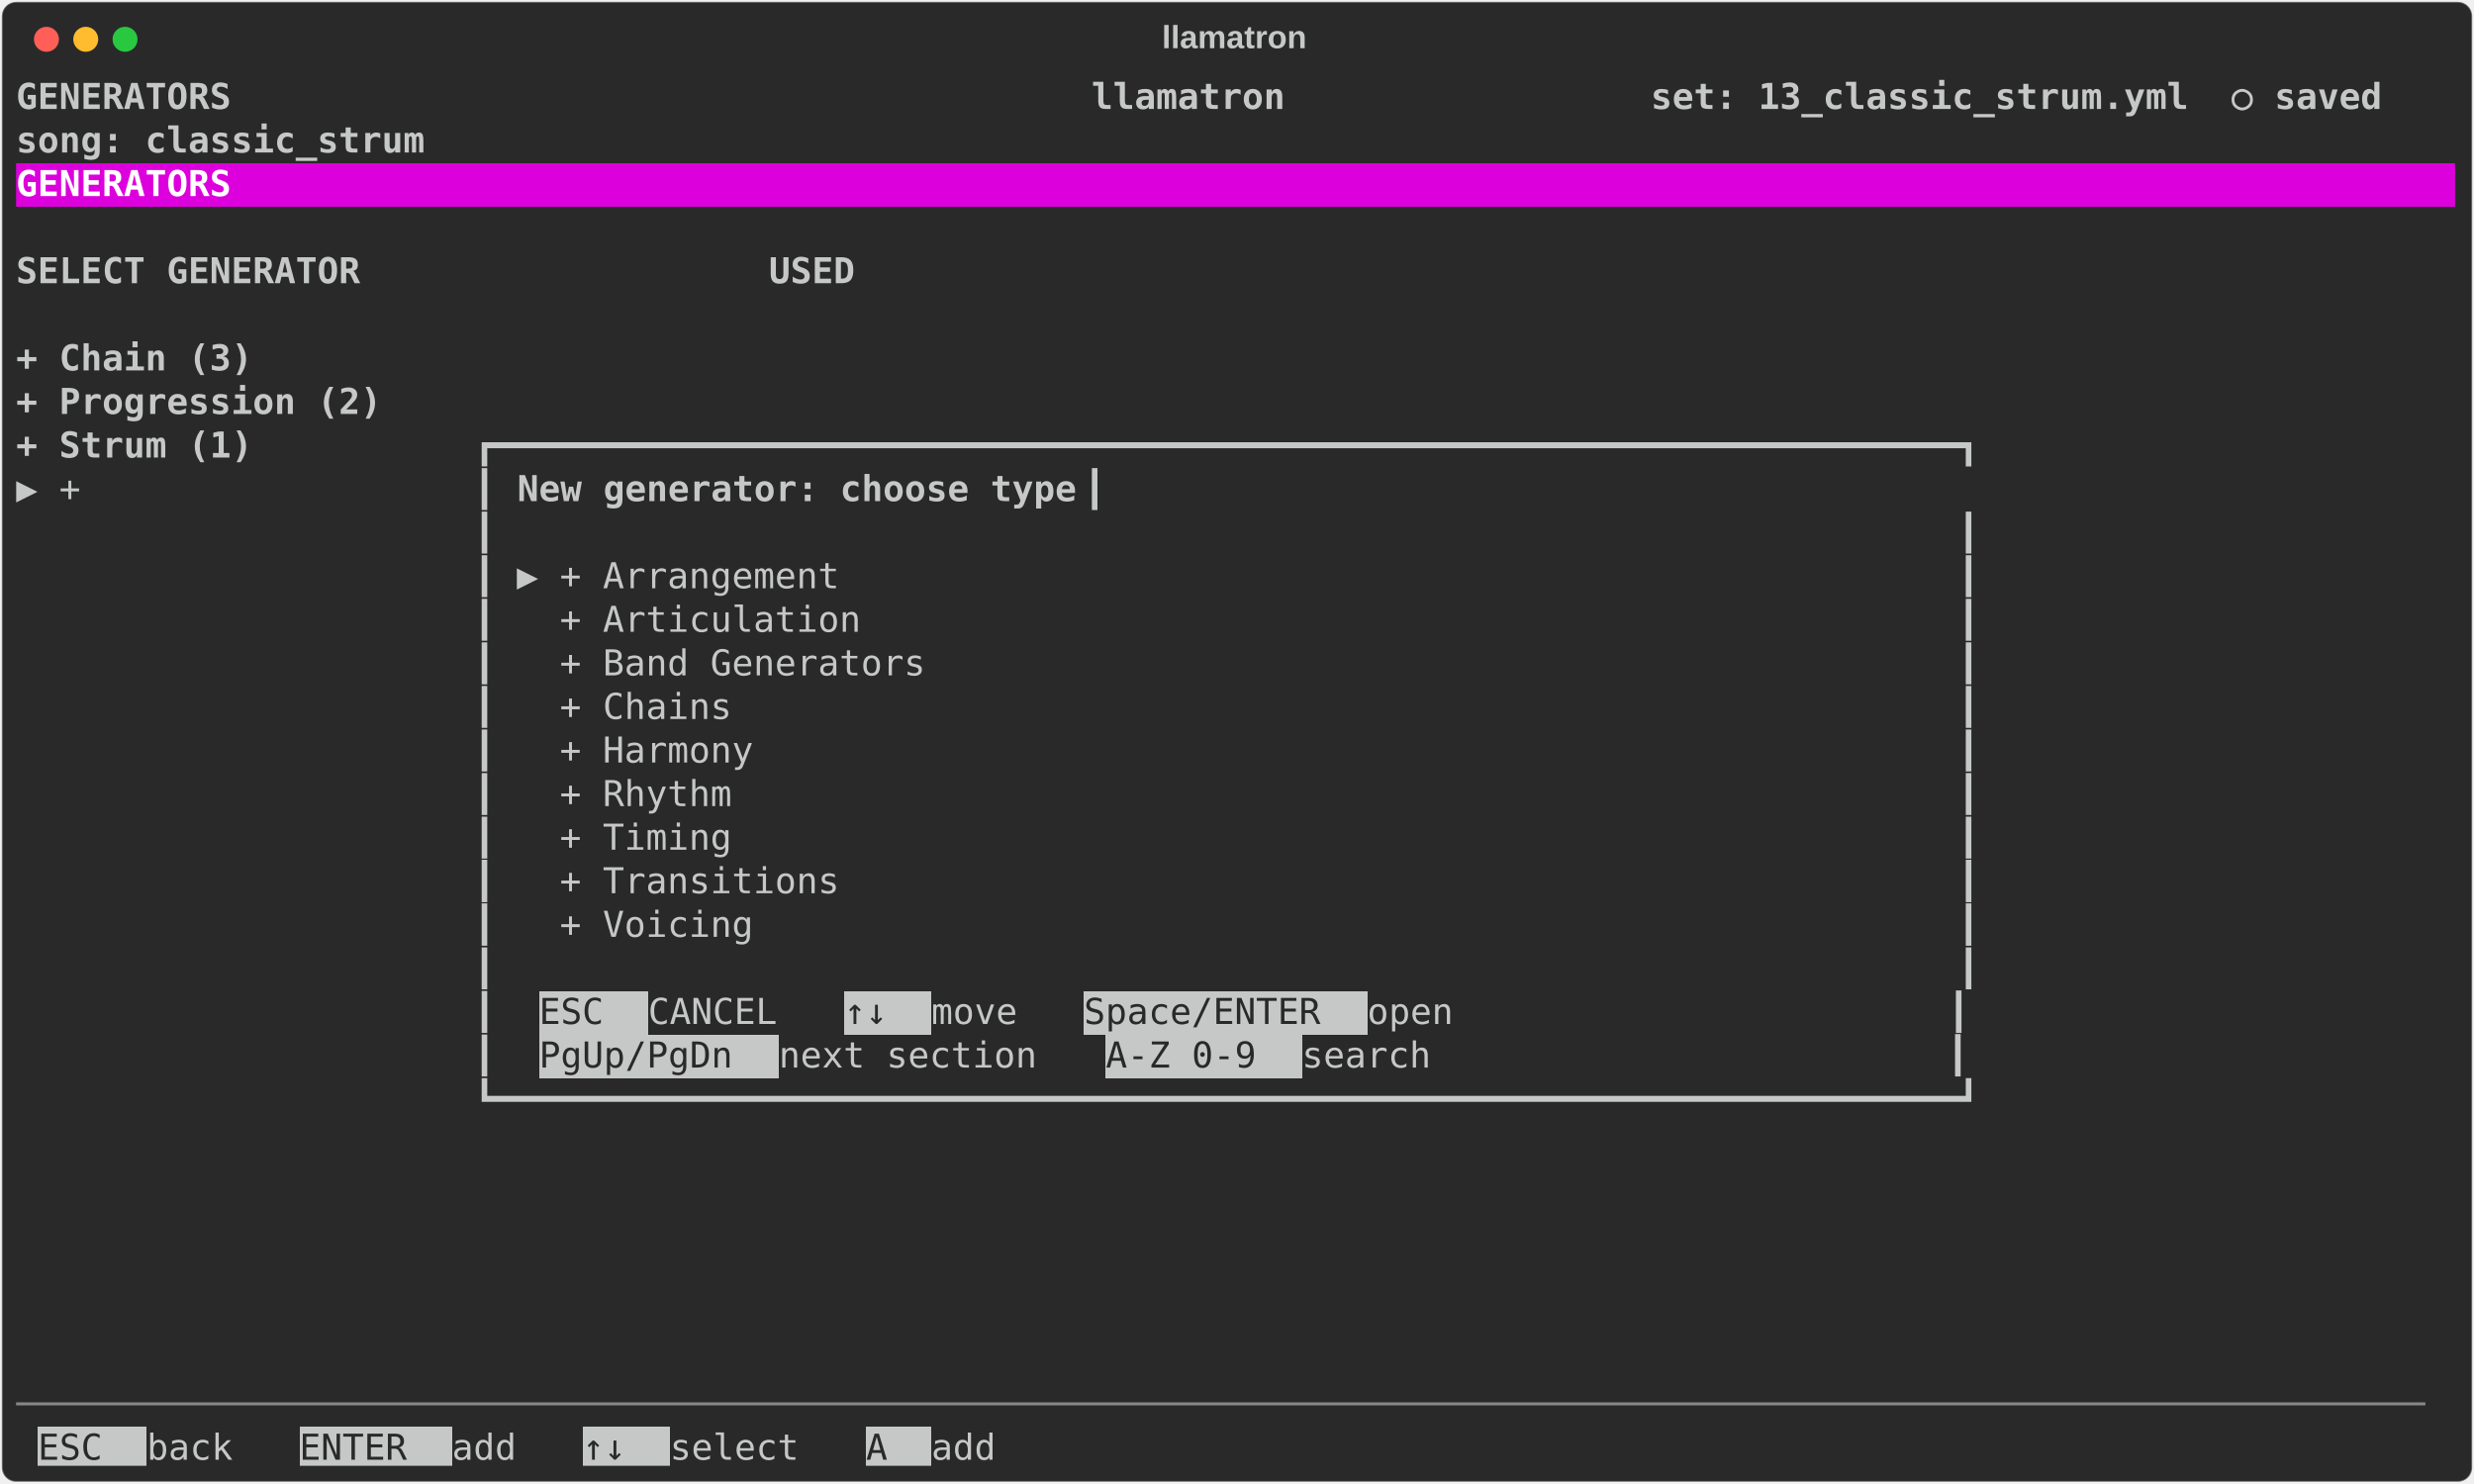
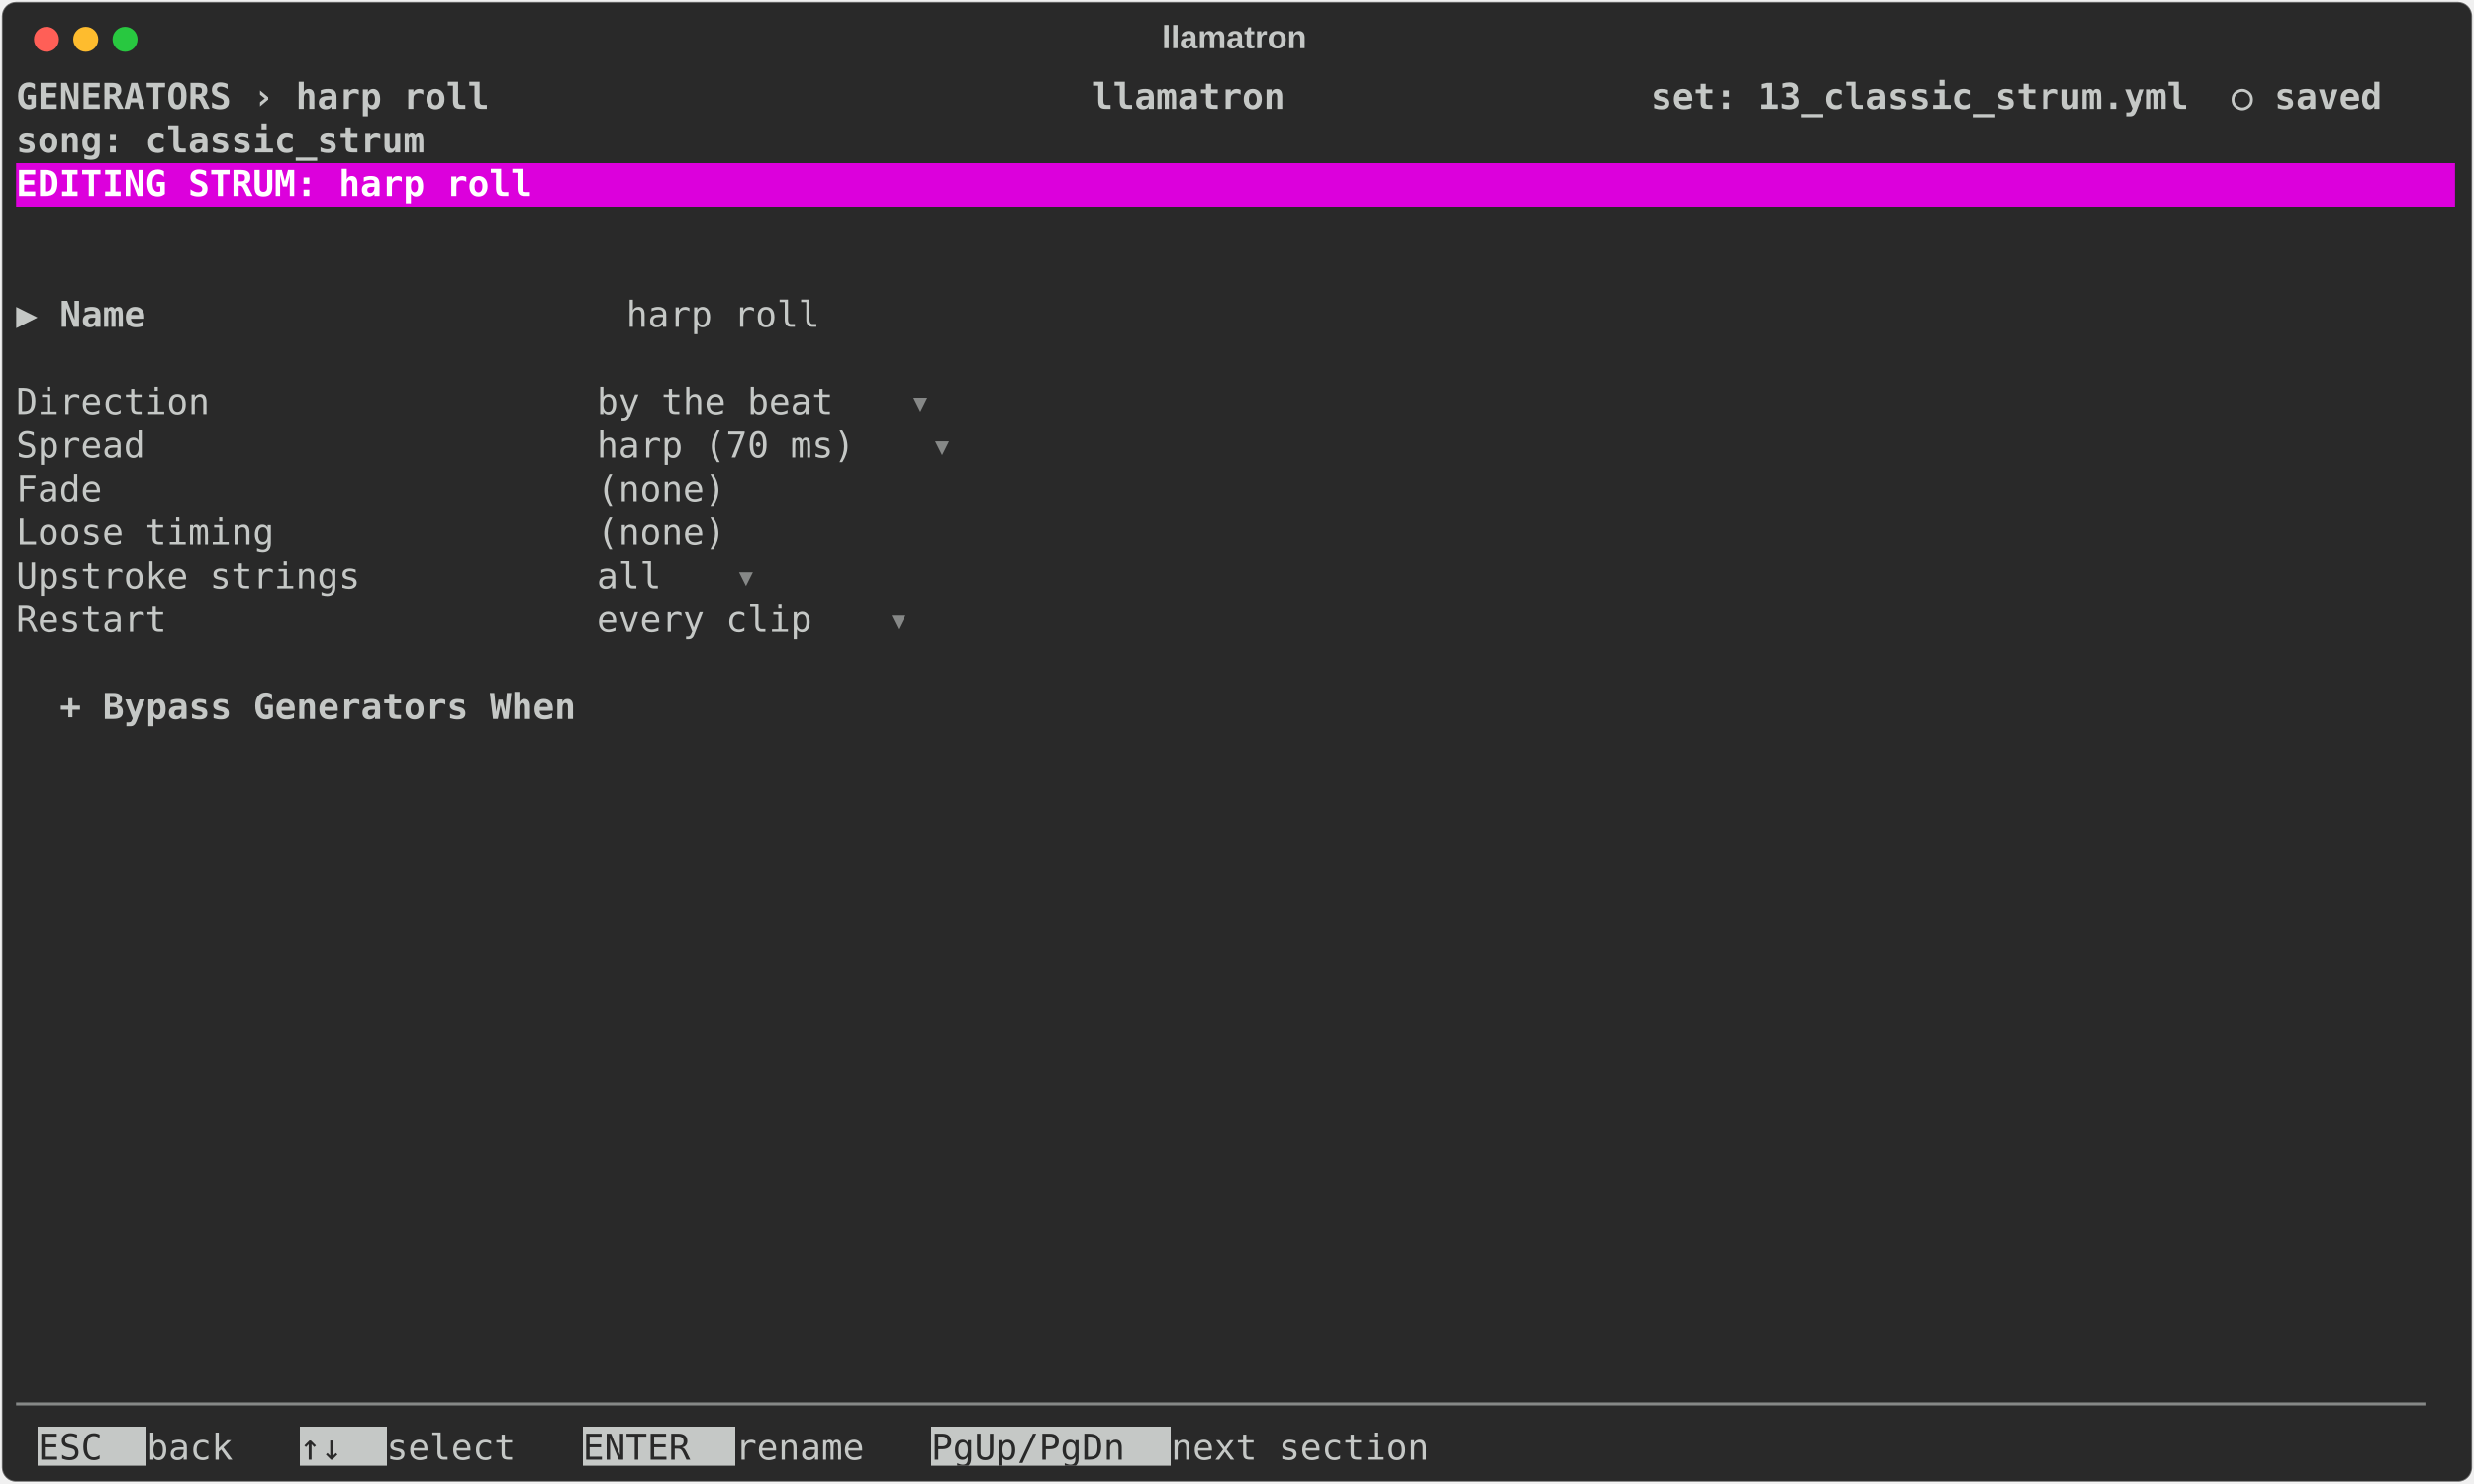
<svg xmlns="http://www.w3.org/2000/svg" class="rich-terminal" viewBox="0 0 1385 830.8">
  <style>

    @font-face {
        font-family: "Fira Code";
        src: local("FiraCode-Regular"),
                url("https://cdnjs.cloudflare.com/ajax/libs/firacode/6.2.0/woff2/FiraCode-Regular.woff2") format("woff2"),
                url("https://cdnjs.cloudflare.com/ajax/libs/firacode/6.2.0/woff/FiraCode-Regular.woff") format("woff");
        font-style: normal;
        font-weight: 400;
    }
    @font-face {
        font-family: "Fira Code";
        src: local("FiraCode-Bold"),
                url("https://cdnjs.cloudflare.com/ajax/libs/firacode/6.2.0/woff2/FiraCode-Bold.woff2") format("woff2"),
                url("https://cdnjs.cloudflare.com/ajax/libs/firacode/6.2.0/woff/FiraCode-Bold.woff") format("woff");
        font-style: bold;
        font-weight: 700;
    }

    .terminal-strum_editor-matrix {
        font-family: Fira Code, monospace;
        font-size: 20px;
        line-height: 24.4px;
        font-variant-east-asian: full-width;
    }

    .terminal-strum_editor-title {
        font-size: 18px;
        font-weight: bold;
        font-family: arial;
    }

    .terminal-strum_editor-r1 { fill: #c5c8c6;font-weight: bold }
.terminal-strum_editor-r2 { fill: #c5c8c6 }
.terminal-strum_editor-r3 { fill: #ffffff;font-weight: bold }
- .terminal-strum_editor-r4 { fill: #292929 }
- .terminal-strum_editor-r5 { fill: #868887 }
+ .terminal-strum_editor-r4 { fill: #868887 }
+ .terminal-strum_editor-r5 { fill: #292929 }
    </style>
  <defs>
    <clipPath id="terminal-strum_editor-clip-terminal">
      <rect x="0" y="0" width="1365.4" height="779.8" />
    </clipPath>
    <clipPath id="terminal-strum_editor-line-0">
      <rect x="0" y="1.5" width="1366.4" height="24.65" />
    </clipPath>
    <clipPath id="terminal-strum_editor-line-1">
      <rect x="0" y="25.9" width="1366.4" height="24.65" />
    </clipPath>
    <clipPath id="terminal-strum_editor-line-2">
      <rect x="0" y="50.3" width="1366.4" height="24.65" />
    </clipPath>
    <clipPath id="terminal-strum_editor-line-3">
      <rect x="0" y="74.7" width="1366.4" height="24.65" />
    </clipPath>
    <clipPath id="terminal-strum_editor-line-4">
      <rect x="0" y="99.1" width="1366.4" height="24.65" />
    </clipPath>
    <clipPath id="terminal-strum_editor-line-5">
      <rect x="0" y="123.5" width="1366.4" height="24.65" />
    </clipPath>
    <clipPath id="terminal-strum_editor-line-6">
      <rect x="0" y="147.9" width="1366.4" height="24.65" />
    </clipPath>
    <clipPath id="terminal-strum_editor-line-7">
      <rect x="0" y="172.3" width="1366.4" height="24.65" />
    </clipPath>
    <clipPath id="terminal-strum_editor-line-8">
      <rect x="0" y="196.7" width="1366.4" height="24.65" />
    </clipPath>
    <clipPath id="terminal-strum_editor-line-9">
      <rect x="0" y="221.1" width="1366.4" height="24.65" />
    </clipPath>
    <clipPath id="terminal-strum_editor-line-10">
      <rect x="0" y="245.5" width="1366.4" height="24.65" />
    </clipPath>
    <clipPath id="terminal-strum_editor-line-11">
      <rect x="0" y="269.9" width="1366.4" height="24.65" />
    </clipPath>
    <clipPath id="terminal-strum_editor-line-12">
      <rect x="0" y="294.3" width="1366.4" height="24.65" />
    </clipPath>
    <clipPath id="terminal-strum_editor-line-13">
      <rect x="0" y="318.7" width="1366.4" height="24.65" />
    </clipPath>
    <clipPath id="terminal-strum_editor-line-14">
      <rect x="0" y="343.1" width="1366.4" height="24.65" />
    </clipPath>
    <clipPath id="terminal-strum_editor-line-15">
      <rect x="0" y="367.5" width="1366.4" height="24.65" />
    </clipPath>
    <clipPath id="terminal-strum_editor-line-16">
      <rect x="0" y="391.9" width="1366.4" height="24.65" />
    </clipPath>
    <clipPath id="terminal-strum_editor-line-17">
      <rect x="0" y="416.3" width="1366.4" height="24.65" />
    </clipPath>
    <clipPath id="terminal-strum_editor-line-18">
      <rect x="0" y="440.7" width="1366.4" height="24.65" />
    </clipPath>
    <clipPath id="terminal-strum_editor-line-19">
      <rect x="0" y="465.1" width="1366.4" height="24.65" />
    </clipPath>
    <clipPath id="terminal-strum_editor-line-20">
      <rect x="0" y="489.5" width="1366.4" height="24.65" />
    </clipPath>
    <clipPath id="terminal-strum_editor-line-21">
      <rect x="0" y="513.9" width="1366.4" height="24.65" />
    </clipPath>
    <clipPath id="terminal-strum_editor-line-22">
      <rect x="0" y="538.3" width="1366.4" height="24.65" />
    </clipPath>
    <clipPath id="terminal-strum_editor-line-23">
      <rect x="0" y="562.7" width="1366.4" height="24.65" />
    </clipPath>
    <clipPath id="terminal-strum_editor-line-24">
      <rect x="0" y="587.1" width="1366.4" height="24.65" />
    </clipPath>
    <clipPath id="terminal-strum_editor-line-25">
      <rect x="0" y="611.5" width="1366.4" height="24.65" />
    </clipPath>
    <clipPath id="terminal-strum_editor-line-26">
      <rect x="0" y="635.9" width="1366.4" height="24.65" />
    </clipPath>
    <clipPath id="terminal-strum_editor-line-27">
      <rect x="0" y="660.3" width="1366.4" height="24.65" />
    </clipPath>
    <clipPath id="terminal-strum_editor-line-28">
      <rect x="0" y="684.7" width="1366.4" height="24.65" />
    </clipPath>
    <clipPath id="terminal-strum_editor-line-29">
      <rect x="0" y="709.1" width="1366.4" height="24.65" />
    </clipPath>
    <clipPath id="terminal-strum_editor-line-30">
      <rect x="0" y="733.5" width="1366.4" height="24.65" />
    </clipPath>
  </defs>
  <rect fill="#292929" stroke="rgba(255,255,255,0.35)" stroke-width="1" x="1" y="1" width="1383" height="828.8" rx="8" />
  <text class="terminal-strum_editor-title" fill="#c5c8c6" text-anchor="middle" x="691" y="27">llamatron</text>
  <g transform="translate(26,22)">
    <circle cx="0" cy="0" r="7" fill="#ff5f57" />
    <circle cx="22" cy="0" r="7" fill="#febc2e" />
    <circle cx="44" cy="0" r="7" fill="#28c840" />
  </g>
  <g transform="translate(9, 41)" clip-path="url(#terminal-strum_editor-clip-terminal)">
    <rect fill="#dc00dc" x="0" y="50.3" width="1366.4" height="24.65" shape-rendering="crispEdges" />
-     <rect fill="#c5c8c6" x="292.8" y="513.9" width="61" height="24.65" shape-rendering="crispEdges" />
-     <rect fill="#c5c8c6" x="463.6" y="513.9" width="48.8" height="24.65" shape-rendering="crispEdges" />
-     <rect fill="#c5c8c6" x="597.8" y="513.9" width="158.6" height="24.65" shape-rendering="crispEdges" />
-     <rect fill="#c5c8c6" x="292.8" y="538.3" width="134.2" height="24.65" shape-rendering="crispEdges" />
-     <rect fill="#c5c8c6" x="610" y="538.3" width="109.8" height="24.65" shape-rendering="crispEdges" />
    <rect fill="#c5c8c6" x="12.2" y="757.9" width="61" height="24.65" shape-rendering="crispEdges" />
-     <rect fill="#c5c8c6" x="158.6" y="757.9" width="85.4" height="24.65" shape-rendering="crispEdges" />
-     <rect fill="#c5c8c6" x="317.2" y="757.9" width="48.8" height="24.65" shape-rendering="crispEdges" />
-     <rect fill="#c5c8c6" x="475.8" y="757.9" width="36.6" height="24.65" shape-rendering="crispEdges" />
+     <rect fill="#c5c8c6" x="158.6" y="757.9" width="48.8" height="24.65" shape-rendering="crispEdges" />
+     <rect fill="#c5c8c6" x="317.2" y="757.9" width="85.4" height="24.65" shape-rendering="crispEdges" />
+     <rect fill="#c5c8c6" x="512.4" y="757.9" width="134.2" height="24.65" shape-rendering="crispEdges" />
    <g class="terminal-strum_editor-matrix">
-       <text class="terminal-strum_editor-r1" x="0" y="20" textLength="1366.4" clip-path="url(#terminal-strum_editor-line-0)"> GENERATORS                                        llamatron                 set: 13_classic_strum.yml  ○ saved </text>
+       <text class="terminal-strum_editor-r1" x="0" y="20" textLength="1366.4" clip-path="url(#terminal-strum_editor-line-0)"> GENERATORS › harp roll                            llamatron                 set: 13_classic_strum.yml  ○ saved </text>
      <text class="terminal-strum_editor-r2" x="1366.4" y="20" textLength="12.2" clip-path="url(#terminal-strum_editor-line-0)">
</text>
      <text class="terminal-strum_editor-r1" x="0" y="44.4" textLength="1366.4" clip-path="url(#terminal-strum_editor-line-1)">                                                                             song: classic_strum                </text>
      <text class="terminal-strum_editor-r2" x="1366.4" y="44.4" textLength="12.2" clip-path="url(#terminal-strum_editor-line-1)">
</text>
-       <text class="terminal-strum_editor-r3" x="0" y="68.8" textLength="1366.4" clip-path="url(#terminal-strum_editor-line-2)"> GENERATORS                                                                                                     </text>
+       <text class="terminal-strum_editor-r3" x="0" y="68.8" textLength="1366.4" clip-path="url(#terminal-strum_editor-line-2)"> EDITING STRUM: harp roll                                                                                       </text>
      <text class="terminal-strum_editor-r2" x="1366.4" y="68.8" textLength="12.2" clip-path="url(#terminal-strum_editor-line-2)">
</text>
      <text class="terminal-strum_editor-r2" x="1366.4" y="93.2" textLength="12.2" clip-path="url(#terminal-strum_editor-line-3)">
</text>
-       <text class="terminal-strum_editor-r1" x="0" y="117.6" textLength="512.4" clip-path="url(#terminal-strum_editor-line-4)">  SELECT GENERATOR                   USED </text>
      <text class="terminal-strum_editor-r2" x="1366.4" y="117.6" textLength="12.2" clip-path="url(#terminal-strum_editor-line-4)">
</text>
+       <text class="terminal-strum_editor-r2" x="0" y="142" textLength="24.4" clip-path="url(#terminal-strum_editor-line-5)">▶ </text>
+       <text class="terminal-strum_editor-r1" x="24.4" y="142" textLength="317.2" clip-path="url(#terminal-strum_editor-line-5)">Name                      </text>
+       <text class="terminal-strum_editor-r2" x="341.6" y="142" textLength="134.2" clip-path="url(#terminal-strum_editor-line-5)"> harp roll </text>
      <text class="terminal-strum_editor-r2" x="1366.4" y="142" textLength="12.2" clip-path="url(#terminal-strum_editor-line-5)">
</text>
-       <text class="terminal-strum_editor-r1" x="0" y="166.4" textLength="512.4" clip-path="url(#terminal-strum_editor-line-6)">  + Chain (3)                             </text>
      <text class="terminal-strum_editor-r2" x="1366.4" y="166.4" textLength="12.2" clip-path="url(#terminal-strum_editor-line-6)">
</text>
-       <text class="terminal-strum_editor-r1" x="0" y="190.8" textLength="512.4" clip-path="url(#terminal-strum_editor-line-7)">  + Progression (2)                       </text>
+       <text class="terminal-strum_editor-r2" x="0" y="190.8" textLength="500.2" clip-path="url(#terminal-strum_editor-line-7)">  Direction                  by the beat </text>
+       <text class="terminal-strum_editor-r4" x="500.2" y="190.8" textLength="12.2" clip-path="url(#terminal-strum_editor-line-7)">▾</text>
      <text class="terminal-strum_editor-r2" x="1366.4" y="190.8" textLength="12.2" clip-path="url(#terminal-strum_editor-line-7)">
</text>
-       <text class="terminal-strum_editor-r1" x="0" y="215.2" textLength="256.2" clip-path="url(#terminal-strum_editor-line-8)">  + Strum (1)        </text>
-       <text class="terminal-strum_editor-r2" x="256.2" y="215.2" textLength="854" clip-path="url(#terminal-strum_editor-line-8)">┏━━━━━━━━━━━━━━━━━━━━━━━━━━━━━━━━━━━━━━━━━━━━━━━━━━━━━━━━━━━━━━━━━━━━┓</text>
+       <text class="terminal-strum_editor-r2" x="0" y="215.2" textLength="512.4" clip-path="url(#terminal-strum_editor-line-8)">  Spread                     harp (70 ms) </text>
+       <text class="terminal-strum_editor-r4" x="512.4" y="215.2" textLength="12.2" clip-path="url(#terminal-strum_editor-line-8)">▾</text>
      <text class="terminal-strum_editor-r2" x="1366.4" y="215.2" textLength="12.2" clip-path="url(#terminal-strum_editor-line-8)">
</text>
-       <text class="terminal-strum_editor-r2" x="0" y="239.6" textLength="256.2" clip-path="url(#terminal-strum_editor-line-9)">▶ +                  </text>
-       <text class="terminal-strum_editor-r2" x="256.2" y="239.6" textLength="24.4" clip-path="url(#terminal-strum_editor-line-9)">┃ </text>
-       <text class="terminal-strum_editor-r1" x="280.6" y="239.6" textLength="317.2" clip-path="url(#terminal-strum_editor-line-9)">New generator: choose type</text>
-       <text class="terminal-strum_editor-r2" x="597.8" y="239.6" textLength="512.4" clip-path="url(#terminal-strum_editor-line-9)">                                         ┃</text>
+       <text class="terminal-strum_editor-r2" x="0" y="239.6" textLength="439.2" clip-path="url(#terminal-strum_editor-line-9)">  Fade                       (none) </text>
      <text class="terminal-strum_editor-r2" x="1366.4" y="239.6" textLength="12.2" clip-path="url(#terminal-strum_editor-line-9)">
</text>
-       <text class="terminal-strum_editor-r2" x="256.2" y="264" textLength="854" clip-path="url(#terminal-strum_editor-line-10)">┃                                                                    ┃</text>
+       <text class="terminal-strum_editor-r2" x="0" y="264" textLength="439.2" clip-path="url(#terminal-strum_editor-line-10)">  Loose timing               (none) </text>
      <text class="terminal-strum_editor-r2" x="1366.4" y="264" textLength="12.2" clip-path="url(#terminal-strum_editor-line-10)">
</text>
-       <text class="terminal-strum_editor-r2" x="256.2" y="288.4" textLength="854" clip-path="url(#terminal-strum_editor-line-11)">┃ ▶ + Arrangement                                                    ┃</text>
+       <text class="terminal-strum_editor-r2" x="0" y="288.4" textLength="402.6" clip-path="url(#terminal-strum_editor-line-11)">  Upstroke strings           all </text>
+       <text class="terminal-strum_editor-r4" x="402.6" y="288.4" textLength="12.2" clip-path="url(#terminal-strum_editor-line-11)">▾</text>
      <text class="terminal-strum_editor-r2" x="1366.4" y="288.4" textLength="12.2" clip-path="url(#terminal-strum_editor-line-11)">
</text>
-       <text class="terminal-strum_editor-r2" x="256.2" y="312.8" textLength="854" clip-path="url(#terminal-strum_editor-line-12)">┃   + Articulation                                                   ┃</text>
+       <text class="terminal-strum_editor-r2" x="0" y="312.8" textLength="488" clip-path="url(#terminal-strum_editor-line-12)">  Restart                    every clip </text>
+       <text class="terminal-strum_editor-r4" x="488" y="312.8" textLength="12.2" clip-path="url(#terminal-strum_editor-line-12)">▾</text>
      <text class="terminal-strum_editor-r2" x="1366.4" y="312.8" textLength="12.2" clip-path="url(#terminal-strum_editor-line-12)">
</text>
-       <text class="terminal-strum_editor-r2" x="256.2" y="337.2" textLength="854" clip-path="url(#terminal-strum_editor-line-13)">┃   + Band Generators                                                ┃</text>
      <text class="terminal-strum_editor-r2" x="1366.4" y="337.2" textLength="12.2" clip-path="url(#terminal-strum_editor-line-13)">
</text>
-       <text class="terminal-strum_editor-r2" x="256.2" y="361.6" textLength="854" clip-path="url(#terminal-strum_editor-line-14)">┃   + Chains                                                         ┃</text>
+       <text class="terminal-strum_editor-r1" x="24.4" y="361.6" textLength="317.2" clip-path="url(#terminal-strum_editor-line-14)">+ Bypass Generators When  </text>
      <text class="terminal-strum_editor-r2" x="1366.4" y="361.6" textLength="12.2" clip-path="url(#terminal-strum_editor-line-14)">
</text>
-       <text class="terminal-strum_editor-r2" x="256.2" y="386" textLength="854" clip-path="url(#terminal-strum_editor-line-15)">┃   + Harmony                                                        ┃</text>
      <text class="terminal-strum_editor-r2" x="1366.4" y="386" textLength="12.2" clip-path="url(#terminal-strum_editor-line-15)">
</text>
-       <text class="terminal-strum_editor-r2" x="256.2" y="410.4" textLength="854" clip-path="url(#terminal-strum_editor-line-16)">┃   + Rhythm                                                         ┃</text>
      <text class="terminal-strum_editor-r2" x="1366.4" y="410.4" textLength="12.2" clip-path="url(#terminal-strum_editor-line-16)">
</text>
-       <text class="terminal-strum_editor-r2" x="256.2" y="434.8" textLength="854" clip-path="url(#terminal-strum_editor-line-17)">┃   + Timing                                                         ┃</text>
      <text class="terminal-strum_editor-r2" x="1366.4" y="434.8" textLength="12.2" clip-path="url(#terminal-strum_editor-line-17)">
</text>
-       <text class="terminal-strum_editor-r2" x="256.2" y="459.2" textLength="854" clip-path="url(#terminal-strum_editor-line-18)">┃   + Transitions                                                    ┃</text>
      <text class="terminal-strum_editor-r2" x="1366.4" y="459.2" textLength="12.2" clip-path="url(#terminal-strum_editor-line-18)">
</text>
-       <text class="terminal-strum_editor-r2" x="256.2" y="483.6" textLength="854" clip-path="url(#terminal-strum_editor-line-19)">┃   + Voicing                                                        ┃</text>
      <text class="terminal-strum_editor-r2" x="1366.4" y="483.6" textLength="12.2" clip-path="url(#terminal-strum_editor-line-19)">
</text>
-       <text class="terminal-strum_editor-r2" x="256.2" y="508" textLength="854" clip-path="url(#terminal-strum_editor-line-20)">┃                                                                    ┃</text>
      <text class="terminal-strum_editor-r2" x="1366.4" y="508" textLength="12.2" clip-path="url(#terminal-strum_editor-line-20)">
</text>
-       <text class="terminal-strum_editor-r2" x="256.2" y="532.4" textLength="36.6" clip-path="url(#terminal-strum_editor-line-21)">┃  </text>
-       <text class="terminal-strum_editor-r4" x="292.8" y="532.4" textLength="61" clip-path="url(#terminal-strum_editor-line-21)"> ESC </text>
-       <text class="terminal-strum_editor-r2" x="353.8" y="532.4" textLength="109.8" clip-path="url(#terminal-strum_editor-line-21)"> CANCEL  </text>
-       <text class="terminal-strum_editor-r4" x="463.6" y="532.4" textLength="48.8" clip-path="url(#terminal-strum_editor-line-21)"> ↑↓ </text>
-       <text class="terminal-strum_editor-r2" x="512.4" y="532.4" textLength="85.4" clip-path="url(#terminal-strum_editor-line-21)"> move  </text>
-       <text class="terminal-strum_editor-r4" x="597.8" y="532.4" textLength="158.6" clip-path="url(#terminal-strum_editor-line-21)"> Space/ENTER </text>
-       <text class="terminal-strum_editor-r2" x="756.4" y="532.4" textLength="353.8" clip-path="url(#terminal-strum_editor-line-21)"> open                       ┃</text>
      <text class="terminal-strum_editor-r2" x="1366.4" y="532.4" textLength="12.2" clip-path="url(#terminal-strum_editor-line-21)">
</text>
-       <text class="terminal-strum_editor-r2" x="256.2" y="556.8" textLength="36.6" clip-path="url(#terminal-strum_editor-line-22)">┃  </text>
-       <text class="terminal-strum_editor-r4" x="292.8" y="556.8" textLength="134.2" clip-path="url(#terminal-strum_editor-line-22)"> PgUp/PgDn </text>
-       <text class="terminal-strum_editor-r2" x="427" y="556.8" textLength="183" clip-path="url(#terminal-strum_editor-line-22)"> next section  </text>
-       <text class="terminal-strum_editor-r4" x="610" y="556.8" textLength="109.8" clip-path="url(#terminal-strum_editor-line-22)"> A-Z 0-9 </text>
-       <text class="terminal-strum_editor-r2" x="719.8" y="556.8" textLength="390.4" clip-path="url(#terminal-strum_editor-line-22)"> search                        ┃</text>
      <text class="terminal-strum_editor-r2" x="1366.4" y="556.8" textLength="12.2" clip-path="url(#terminal-strum_editor-line-22)">
</text>
-       <text class="terminal-strum_editor-r2" x="256.2" y="581.2" textLength="854" clip-path="url(#terminal-strum_editor-line-23)">┗━━━━━━━━━━━━━━━━━━━━━━━━━━━━━━━━━━━━━━━━━━━━━━━━━━━━━━━━━━━━━━━━━━━━┛</text>
      <text class="terminal-strum_editor-r2" x="1366.4" y="581.2" textLength="12.2" clip-path="url(#terminal-strum_editor-line-23)">
</text>
      <text class="terminal-strum_editor-r2" x="1366.4" y="605.6" textLength="12.2" clip-path="url(#terminal-strum_editor-line-24)">
</text>
      <text class="terminal-strum_editor-r2" x="1366.4" y="630" textLength="12.2" clip-path="url(#terminal-strum_editor-line-25)">
</text>
      <text class="terminal-strum_editor-r2" x="1366.4" y="654.4" textLength="12.2" clip-path="url(#terminal-strum_editor-line-26)">
</text>
      <text class="terminal-strum_editor-r2" x="1366.4" y="678.8" textLength="12.2" clip-path="url(#terminal-strum_editor-line-27)">
</text>
      <text class="terminal-strum_editor-r2" x="1366.4" y="703.2" textLength="12.2" clip-path="url(#terminal-strum_editor-line-28)">
</text>
      <text class="terminal-strum_editor-r2" x="1366.4" y="727.6" textLength="12.2" clip-path="url(#terminal-strum_editor-line-29)">
</text>
-       <text class="terminal-strum_editor-r5" x="0" y="752" textLength="1366.4" clip-path="url(#terminal-strum_editor-line-30)">────────────────────────────────────────────────────────────────────────────────────────────────────────────────</text>
+       <text class="terminal-strum_editor-r4" x="0" y="752" textLength="1366.4" clip-path="url(#terminal-strum_editor-line-30)">────────────────────────────────────────────────────────────────────────────────────────────────────────────────</text>
      <text class="terminal-strum_editor-r2" x="1366.4" y="752" textLength="12.2" clip-path="url(#terminal-strum_editor-line-30)">
</text>
-       <text class="terminal-strum_editor-r4" x="12.2" y="776.4" textLength="61" clip-path="url(#terminal-strum_editor-line-31)"> ESC </text>
+       <text class="terminal-strum_editor-r5" x="12.2" y="776.4" textLength="61" clip-path="url(#terminal-strum_editor-line-31)"> ESC </text>
      <text class="terminal-strum_editor-r2" x="73.2" y="776.4" textLength="85.4" clip-path="url(#terminal-strum_editor-line-31)"> back  </text>
-       <text class="terminal-strum_editor-r4" x="158.6" y="776.4" textLength="85.4" clip-path="url(#terminal-strum_editor-line-31)"> ENTER </text>
-       <text class="terminal-strum_editor-r2" x="244" y="776.4" textLength="73.2" clip-path="url(#terminal-strum_editor-line-31)"> add  </text>
-       <text class="terminal-strum_editor-r4" x="317.2" y="776.4" textLength="48.8" clip-path="url(#terminal-strum_editor-line-31)"> ↑↓ </text>
-       <text class="terminal-strum_editor-r2" x="366" y="776.4" textLength="109.8" clip-path="url(#terminal-strum_editor-line-31)"> select  </text>
-       <text class="terminal-strum_editor-r4" x="475.8" y="776.4" textLength="36.6" clip-path="url(#terminal-strum_editor-line-31)"> A </text>
-       <text class="terminal-strum_editor-r2" x="512.4" y="776.4" textLength="73.2" clip-path="url(#terminal-strum_editor-line-31)"> add  </text>
+       <text class="terminal-strum_editor-r5" x="158.6" y="776.4" textLength="48.8" clip-path="url(#terminal-strum_editor-line-31)"> ↑↓ </text>
+       <text class="terminal-strum_editor-r2" x="207.4" y="776.4" textLength="109.8" clip-path="url(#terminal-strum_editor-line-31)"> select  </text>
+       <text class="terminal-strum_editor-r5" x="317.2" y="776.4" textLength="85.4" clip-path="url(#terminal-strum_editor-line-31)"> ENTER </text>
+       <text class="terminal-strum_editor-r2" x="402.6" y="776.4" textLength="109.8" clip-path="url(#terminal-strum_editor-line-31)"> rename  </text>
+       <text class="terminal-strum_editor-r5" x="512.4" y="776.4" textLength="134.2" clip-path="url(#terminal-strum_editor-line-31)"> PgUp/PgDn </text>
+       <text class="terminal-strum_editor-r2" x="646.6" y="776.4" textLength="183" clip-path="url(#terminal-strum_editor-line-31)"> next section  </text>
    </g>
  </g>
</svg>
